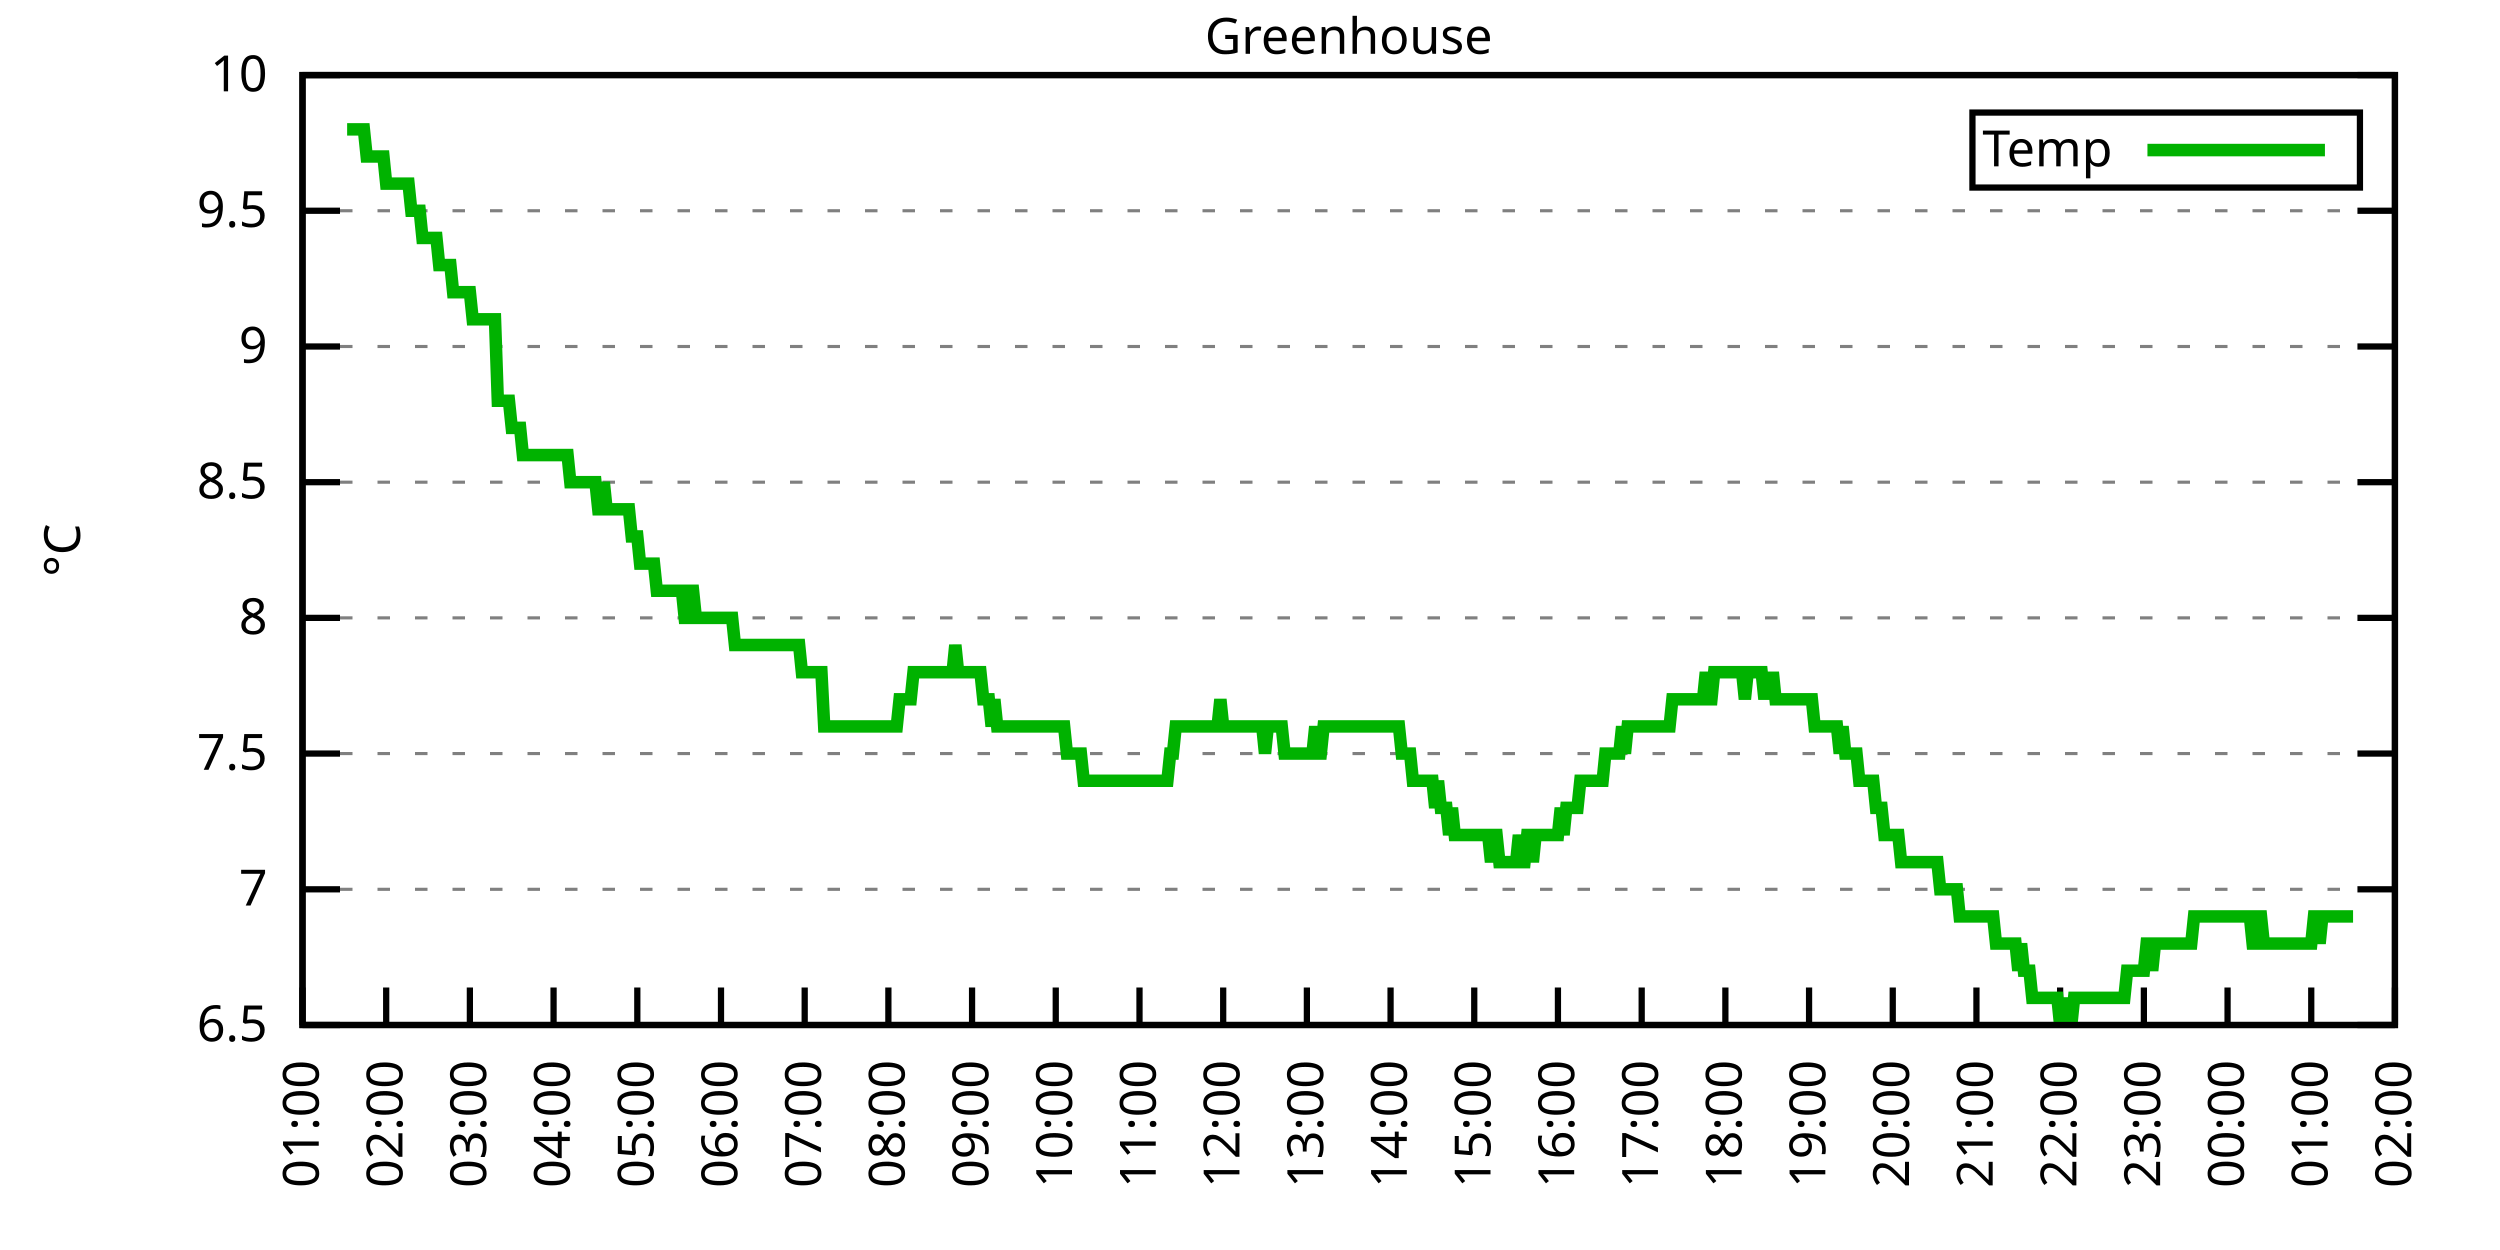
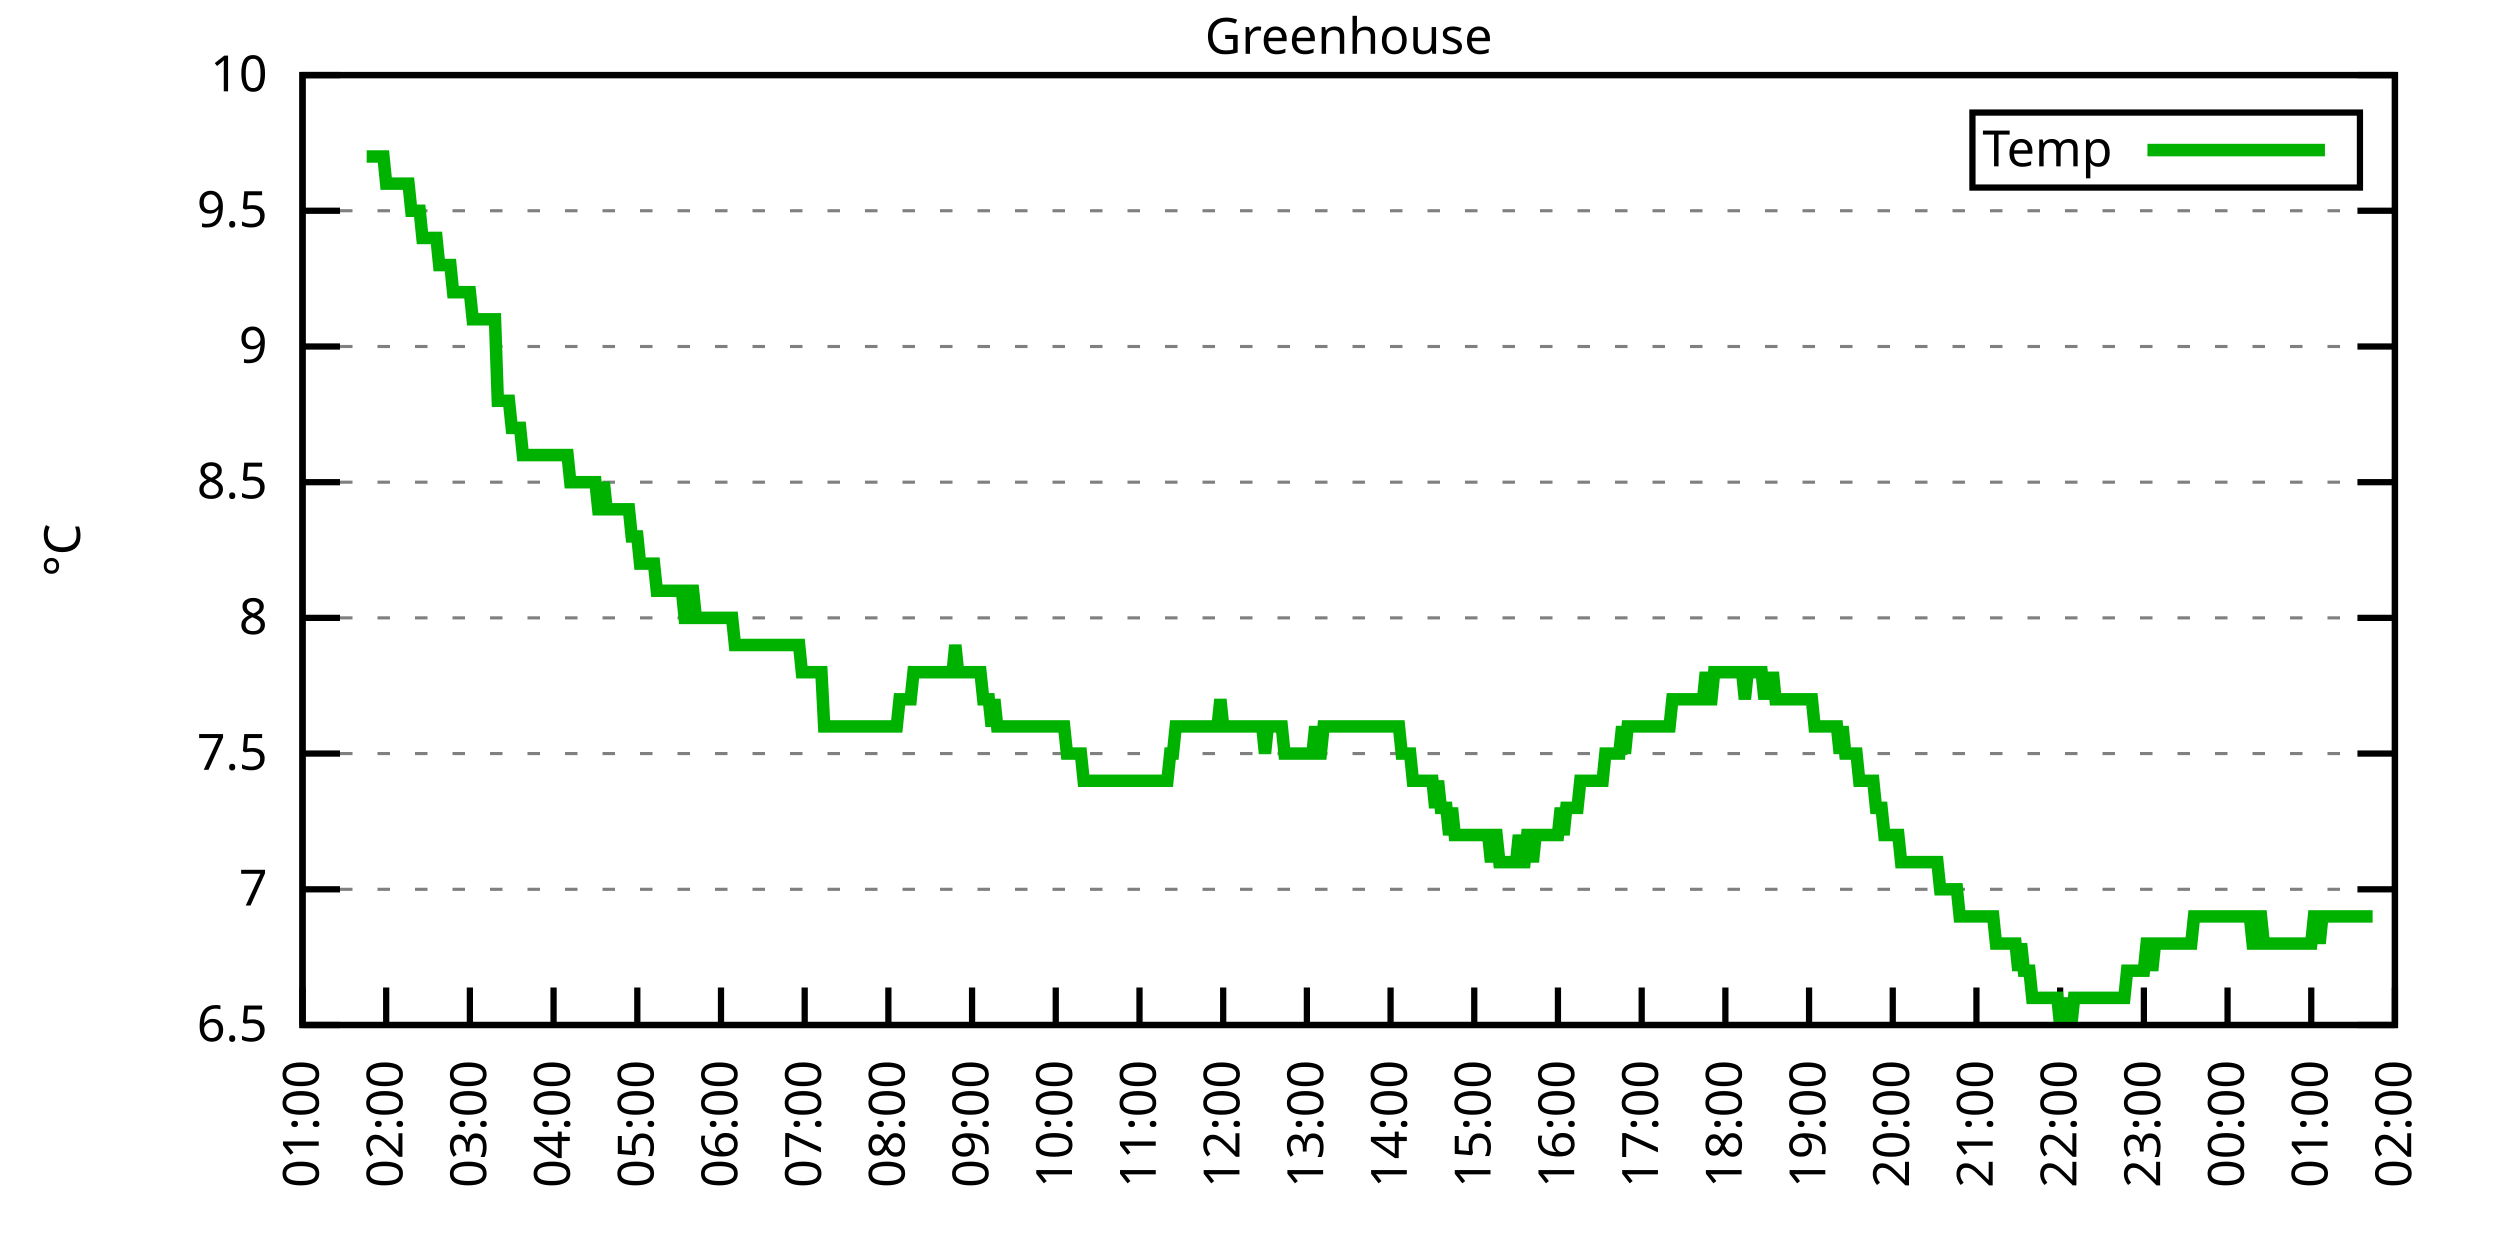
<svg xmlns="http://www.w3.org/2000/svg" xmlns:xlink="http://www.w3.org/1999/xlink" width="400" height="200" viewBox="0 0 400 200">
  <g id="gnuplot_canvas">
    <rect x="0" y="0" width="400" height="200" fill="none" />
    <defs>
      <circle id="gpDot" r="0.5" stroke-width="0.5" stroke="currentColor" />
      <path id="gpPt0" stroke-width="0.333" stroke="currentColor" d="M-1,0 h2 M0,-1 v2" />
      <path id="gpPt1" stroke-width="0.333" stroke="currentColor" d="M-1,-1 L1,1 M1,-1 L-1,1" />
      <path id="gpPt2" stroke-width="0.333" stroke="currentColor" d="M-1,0 L1,0 M0,-1 L0,1 M-1,-1 L1,1 M-1,1 L1,-1" />
      <rect id="gpPt3" stroke-width="0.333" stroke="currentColor" x="-1" y="-1" width="2" height="2" />
      <rect id="gpPt4" stroke-width="0.333" stroke="currentColor" fill="currentColor" x="-1" y="-1" width="2" height="2" />
      <circle id="gpPt5" stroke-width="0.333" stroke="currentColor" cx="0" cy="0" r="1" />
      <use xlink:href="#gpPt5" id="gpPt6" fill="currentColor" stroke="none" />
      <path id="gpPt7" stroke-width="0.333" stroke="currentColor" d="M0,-1.33 L-1.33,0.67 L1.33,0.67 z" />
      <use xlink:href="#gpPt7" id="gpPt8" fill="currentColor" stroke="none" />
      <use xlink:href="#gpPt7" id="gpPt9" stroke="currentColor" transform="rotate(180)" />
      <use xlink:href="#gpPt9" id="gpPt10" fill="currentColor" stroke="none" />
      <use xlink:href="#gpPt3" id="gpPt11" stroke="currentColor" transform="rotate(45)" />
      <use xlink:href="#gpPt11" id="gpPt12" fill="currentColor" stroke="none" />
      <path id="gpPt13" stroke-width="0.333" stroke="currentColor" d="M0,1.330 L1.265,0.411 L0.782,-1.067 L-0.782,-1.076 L-1.265,0.411 z" />
      <use xlink:href="#gpPt13" id="gpPt14" fill="currentColor" stroke="none" />
      <filter id="textbox" filterUnits="objectBoundingBox" x="0" y="0" height="1" width="1">
        <feFlood flood-color="white" flood-opacity="1" result="bgnd" />
        <feComposite in="SourceGraphic" in2="bgnd" operator="atop" />
      </filter>
      <filter id="greybox" filterUnits="objectBoundingBox" x="0" y="0" height="1" width="1">
        <feFlood flood-color="lightgrey" flood-opacity="1" result="grey" />
        <feComposite in="SourceGraphic" in2="grey" operator="atop" />
      </filter>
    </defs>
    <g fill="none" color="white" stroke="currentColor" stroke-width="1.00" stroke-linecap="butt" stroke-linejoin="miter">
</g>
    <g fill="none" color="black" stroke="currentColor" stroke-width="1.00" stroke-linecap="butt" stroke-linejoin="miter">
      <g stroke="none" shape-rendering="crispEdges">
        <polygon fill="rgb(255, 255, 255)" points="48.40,164.00 383.18,164.00 383.18,12.02 48.40,12.02 " />
      </g>
    </g>
    <g fill="none" color="black" stroke="currentColor" stroke-width="1.00" stroke-linecap="butt" stroke-linejoin="miter">
</g>
    <g fill="none" color="black" stroke="black" stroke-width="0.50" stroke-linecap="butt" stroke-linejoin="miter">
</g>
    <g fill="none" color="gray" stroke="currentColor" stroke-width="0.50" stroke-linecap="butt" stroke-linejoin="miter">
      <path stroke="gray" stroke-dasharray="2,4" class="gridline" d="M48.40,164.00 L383.19,164.00  " />
    </g>
    <g fill="none" color="gray" stroke="gray" stroke-width="1.00" stroke-linecap="butt" stroke-linejoin="miter">
</g>
    <g fill="none" color="black" stroke="currentColor" stroke-width="1.00" stroke-linecap="butt" stroke-linejoin="miter">
      <path stroke="black" d="M48.40,164.00 L54.40,164.00 M383.19,164.00 L377.19,164.00  " />
      <g transform="translate(42.80,166.60)" stroke="none" fill="black" font-family="Sans" font-size="8.00" text-anchor="end">
        <text>
          <tspan font-family="Sans"> 6.5</tspan>
        </text>
      </g>
    </g>
    <g fill="none" color="black" stroke="currentColor" stroke-width="1.00" stroke-linecap="butt" stroke-linejoin="miter">
</g>
    <g fill="none" color="black" stroke="black" stroke-width="0.50" stroke-linecap="butt" stroke-linejoin="miter">
</g>
    <g fill="none" color="gray" stroke="currentColor" stroke-width="0.50" stroke-linecap="butt" stroke-linejoin="miter">
      <path stroke="gray" stroke-dasharray="2,4" class="gridline" d="M48.40,142.29 L383.19,142.29  " />
    </g>
    <g fill="none" color="gray" stroke="gray" stroke-width="1.00" stroke-linecap="butt" stroke-linejoin="miter">
</g>
    <g fill="none" color="black" stroke="currentColor" stroke-width="1.00" stroke-linecap="butt" stroke-linejoin="miter">
      <path stroke="black" d="M48.40,142.29 L54.40,142.29 M383.19,142.29 L377.19,142.29  " />
      <g transform="translate(42.80,144.89)" stroke="none" fill="black" font-family="Sans" font-size="8.00" text-anchor="end">
        <text>
          <tspan font-family="Sans"> 7</tspan>
        </text>
      </g>
    </g>
    <g fill="none" color="black" stroke="currentColor" stroke-width="1.00" stroke-linecap="butt" stroke-linejoin="miter">
</g>
    <g fill="none" color="black" stroke="black" stroke-width="0.50" stroke-linecap="butt" stroke-linejoin="miter">
</g>
    <g fill="none" color="gray" stroke="currentColor" stroke-width="0.50" stroke-linecap="butt" stroke-linejoin="miter">
      <path stroke="gray" stroke-dasharray="2,4" class="gridline" d="M48.40,120.57 L383.19,120.57  " />
    </g>
    <g fill="none" color="gray" stroke="gray" stroke-width="1.00" stroke-linecap="butt" stroke-linejoin="miter">
</g>
    <g fill="none" color="black" stroke="currentColor" stroke-width="1.00" stroke-linecap="butt" stroke-linejoin="miter">
      <path stroke="black" d="M48.40,120.57 L54.40,120.57 M383.19,120.57 L377.19,120.57  " />
      <g transform="translate(42.80,123.17)" stroke="none" fill="black" font-family="Sans" font-size="8.00" text-anchor="end">
        <text>
          <tspan font-family="Sans"> 7.5</tspan>
        </text>
      </g>
    </g>
    <g fill="none" color="black" stroke="currentColor" stroke-width="1.00" stroke-linecap="butt" stroke-linejoin="miter">
</g>
    <g fill="none" color="black" stroke="black" stroke-width="0.50" stroke-linecap="butt" stroke-linejoin="miter">
</g>
    <g fill="none" color="gray" stroke="currentColor" stroke-width="0.50" stroke-linecap="butt" stroke-linejoin="miter">
      <path stroke="gray" stroke-dasharray="2,4" class="gridline" d="M48.40,98.86 L383.19,98.86  " />
    </g>
    <g fill="none" color="gray" stroke="gray" stroke-width="1.00" stroke-linecap="butt" stroke-linejoin="miter">
</g>
    <g fill="none" color="black" stroke="currentColor" stroke-width="1.00" stroke-linecap="butt" stroke-linejoin="miter">
      <path stroke="black" d="M48.40,98.86 L54.40,98.86 M383.19,98.86 L377.19,98.86  " />
      <g transform="translate(42.80,101.46)" stroke="none" fill="black" font-family="Sans" font-size="8.00" text-anchor="end">
        <text>
          <tspan font-family="Sans"> 8</tspan>
        </text>
      </g>
    </g>
    <g fill="none" color="black" stroke="currentColor" stroke-width="1.00" stroke-linecap="butt" stroke-linejoin="miter">
</g>
    <g fill="none" color="black" stroke="black" stroke-width="0.50" stroke-linecap="butt" stroke-linejoin="miter">
</g>
    <g fill="none" color="gray" stroke="currentColor" stroke-width="0.50" stroke-linecap="butt" stroke-linejoin="miter">
      <path stroke="gray" stroke-dasharray="2,4" class="gridline" d="M48.40,77.15 L383.19,77.15  " />
    </g>
    <g fill="none" color="gray" stroke="gray" stroke-width="1.00" stroke-linecap="butt" stroke-linejoin="miter">
</g>
    <g fill="none" color="black" stroke="currentColor" stroke-width="1.00" stroke-linecap="butt" stroke-linejoin="miter">
      <path stroke="black" d="M48.40,77.15 L54.40,77.15 M383.19,77.15 L377.19,77.15  " />
      <g transform="translate(42.80,79.75)" stroke="none" fill="black" font-family="Sans" font-size="8.00" text-anchor="end">
        <text>
          <tspan font-family="Sans"> 8.5</tspan>
        </text>
      </g>
    </g>
    <g fill="none" color="black" stroke="currentColor" stroke-width="1.00" stroke-linecap="butt" stroke-linejoin="miter">
</g>
    <g fill="none" color="black" stroke="black" stroke-width="0.50" stroke-linecap="butt" stroke-linejoin="miter">
</g>
    <g fill="none" color="gray" stroke="currentColor" stroke-width="0.50" stroke-linecap="butt" stroke-linejoin="miter">
      <path stroke="gray" stroke-dasharray="2,4" class="gridline" d="M48.40,55.44 L383.19,55.44  " />
    </g>
    <g fill="none" color="gray" stroke="gray" stroke-width="1.00" stroke-linecap="butt" stroke-linejoin="miter">
</g>
    <g fill="none" color="black" stroke="currentColor" stroke-width="1.00" stroke-linecap="butt" stroke-linejoin="miter">
      <path stroke="black" d="M48.40,55.44 L54.40,55.44 M383.19,55.44 L377.19,55.44  " />
      <g transform="translate(42.80,58.04)" stroke="none" fill="black" font-family="Sans" font-size="8.00" text-anchor="end">
        <text>
          <tspan font-family="Sans"> 9</tspan>
        </text>
      </g>
    </g>
    <g fill="none" color="black" stroke="currentColor" stroke-width="1.00" stroke-linecap="butt" stroke-linejoin="miter">
</g>
    <g fill="none" color="black" stroke="black" stroke-width="0.50" stroke-linecap="butt" stroke-linejoin="miter">
</g>
    <g fill="none" color="gray" stroke="currentColor" stroke-width="0.50" stroke-linecap="butt" stroke-linejoin="miter">
      <path stroke="gray" stroke-dasharray="2,4" class="gridline" d="M48.40,33.72 L383.19,33.72  " />
    </g>
    <g fill="none" color="gray" stroke="gray" stroke-width="1.00" stroke-linecap="butt" stroke-linejoin="miter">
</g>
    <g fill="none" color="black" stroke="currentColor" stroke-width="1.00" stroke-linecap="butt" stroke-linejoin="miter">
      <path stroke="black" d="M48.40,33.72 L54.40,33.72 M383.19,33.72 L377.19,33.72  " />
      <g transform="translate(42.80,36.32)" stroke="none" fill="black" font-family="Sans" font-size="8.00" text-anchor="end">
        <text>
          <tspan font-family="Sans"> 9.5</tspan>
        </text>
      </g>
    </g>
    <g fill="none" color="black" stroke="currentColor" stroke-width="1.00" stroke-linecap="butt" stroke-linejoin="miter">
</g>
    <g fill="none" color="black" stroke="black" stroke-width="0.50" stroke-linecap="butt" stroke-linejoin="miter">
</g>
    <g fill="none" color="gray" stroke="currentColor" stroke-width="0.50" stroke-linecap="butt" stroke-linejoin="miter">
      <path stroke="gray" stroke-dasharray="2,4" class="gridline" d="M48.40,12.01 L383.19,12.01  " />
    </g>
    <g fill="none" color="gray" stroke="gray" stroke-width="1.00" stroke-linecap="butt" stroke-linejoin="miter">
</g>
    <g fill="none" color="black" stroke="currentColor" stroke-width="1.00" stroke-linecap="butt" stroke-linejoin="miter">
      <path stroke="black" d="M48.40,12.01 L54.40,12.01 M383.19,12.01 L377.19,12.01  " />
      <g transform="translate(42.80,14.61)" stroke="none" fill="black" font-family="Sans" font-size="8.00" text-anchor="end">
        <text>
          <tspan font-family="Sans"> 10</tspan>
        </text>
      </g>
    </g>
    <g fill="none" color="black" stroke="currentColor" stroke-width="1.00" stroke-linecap="butt" stroke-linejoin="miter">
      <path stroke="black" d="M48.40,164.00 L48.40,158.00  " />
      <g transform="translate(51.00,169.60) rotate(270.00)" stroke="none" fill="black" font-family="Sans" font-size="8.00" text-anchor="end">
        <text>
          <tspan font-family="Sans">01:00</tspan>
        </text>
      </g>
    </g>
    <g fill="none" color="black" stroke="currentColor" stroke-width="1.00" stroke-linecap="butt" stroke-linejoin="miter">
      <path stroke="black" d="M61.79,164.00 L61.79,158.00  " />
      <g transform="translate(64.39,169.60) rotate(270.00)" stroke="none" fill="black" font-family="Sans" font-size="8.00" text-anchor="end">
        <text>
          <tspan font-family="Sans">02:00</tspan>
        </text>
      </g>
    </g>
    <g fill="none" color="black" stroke="currentColor" stroke-width="1.00" stroke-linecap="butt" stroke-linejoin="miter">
      <path stroke="black" d="M75.18,164.00 L75.18,158.00  " />
      <g transform="translate(77.78,169.60) rotate(270.00)" stroke="none" fill="black" font-family="Sans" font-size="8.00" text-anchor="end">
        <text>
          <tspan font-family="Sans">03:00</tspan>
        </text>
      </g>
    </g>
    <g fill="none" color="black" stroke="currentColor" stroke-width="1.00" stroke-linecap="butt" stroke-linejoin="miter">
      <path stroke="black" d="M88.57,164.00 L88.57,158.00  " />
      <g transform="translate(91.17,169.60) rotate(270.00)" stroke="none" fill="black" font-family="Sans" font-size="8.00" text-anchor="end">
        <text>
          <tspan font-family="Sans">04:00</tspan>
        </text>
      </g>
    </g>
    <g fill="none" color="black" stroke="currentColor" stroke-width="1.00" stroke-linecap="butt" stroke-linejoin="miter">
      <path stroke="black" d="M101.97,164.00 L101.97,158.00  " />
      <g transform="translate(104.57,169.60) rotate(270.00)" stroke="none" fill="black" font-family="Sans" font-size="8.00" text-anchor="end">
        <text>
          <tspan font-family="Sans">05:00</tspan>
        </text>
      </g>
    </g>
    <g fill="none" color="black" stroke="currentColor" stroke-width="1.00" stroke-linecap="butt" stroke-linejoin="miter">
      <path stroke="black" d="M115.36,164.00 L115.36,158.00  " />
      <g transform="translate(117.96,169.60) rotate(270.00)" stroke="none" fill="black" font-family="Sans" font-size="8.00" text-anchor="end">
        <text>
          <tspan font-family="Sans">06:00</tspan>
        </text>
      </g>
    </g>
    <g fill="none" color="black" stroke="currentColor" stroke-width="1.00" stroke-linecap="butt" stroke-linejoin="miter">
      <path stroke="black" d="M128.75,164.00 L128.75,158.00  " />
      <g transform="translate(131.35,169.60) rotate(270.00)" stroke="none" fill="black" font-family="Sans" font-size="8.00" text-anchor="end">
        <text>
          <tspan font-family="Sans">07:00</tspan>
        </text>
      </g>
    </g>
    <g fill="none" color="black" stroke="currentColor" stroke-width="1.00" stroke-linecap="butt" stroke-linejoin="miter">
      <path stroke="black" d="M142.14,164.00 L142.14,158.00  " />
      <g transform="translate(144.74,169.60) rotate(270.00)" stroke="none" fill="black" font-family="Sans" font-size="8.00" text-anchor="end">
        <text>
          <tspan font-family="Sans">08:00</tspan>
        </text>
      </g>
    </g>
    <g fill="none" color="black" stroke="currentColor" stroke-width="1.00" stroke-linecap="butt" stroke-linejoin="miter">
      <path stroke="black" d="M155.53,164.00 L155.53,158.00  " />
      <g transform="translate(158.13,169.60) rotate(270.00)" stroke="none" fill="black" font-family="Sans" font-size="8.00" text-anchor="end">
        <text>
          <tspan font-family="Sans">09:00</tspan>
        </text>
      </g>
    </g>
    <g fill="none" color="black" stroke="currentColor" stroke-width="1.00" stroke-linecap="butt" stroke-linejoin="miter">
      <path stroke="black" d="M168.92,164.00 L168.92,158.00  " />
      <g transform="translate(171.52,169.60) rotate(270.00)" stroke="none" fill="black" font-family="Sans" font-size="8.00" text-anchor="end">
        <text>
          <tspan font-family="Sans">10:00</tspan>
        </text>
      </g>
    </g>
    <g fill="none" color="black" stroke="currentColor" stroke-width="1.00" stroke-linecap="butt" stroke-linejoin="miter">
      <path stroke="black" d="M182.32,164.00 L182.32,158.00  " />
      <g transform="translate(184.92,169.60) rotate(270.00)" stroke="none" fill="black" font-family="Sans" font-size="8.00" text-anchor="end">
        <text>
          <tspan font-family="Sans">11:00</tspan>
        </text>
      </g>
    </g>
    <g fill="none" color="black" stroke="currentColor" stroke-width="1.00" stroke-linecap="butt" stroke-linejoin="miter">
      <path stroke="black" d="M195.71,164.00 L195.71,158.00  " />
      <g transform="translate(198.31,169.60) rotate(270.00)" stroke="none" fill="black" font-family="Sans" font-size="8.00" text-anchor="end">
        <text>
          <tspan font-family="Sans">12:00</tspan>
        </text>
      </g>
    </g>
    <g fill="none" color="black" stroke="currentColor" stroke-width="1.00" stroke-linecap="butt" stroke-linejoin="miter">
      <path stroke="black" d="M209.10,164.00 L209.10,158.00  " />
      <g transform="translate(211.70,169.60) rotate(270.00)" stroke="none" fill="black" font-family="Sans" font-size="8.00" text-anchor="end">
        <text>
          <tspan font-family="Sans">13:00</tspan>
        </text>
      </g>
    </g>
    <g fill="none" color="black" stroke="currentColor" stroke-width="1.00" stroke-linecap="butt" stroke-linejoin="miter">
      <path stroke="black" d="M222.49,164.00 L222.49,158.00  " />
      <g transform="translate(225.09,169.60) rotate(270.00)" stroke="none" fill="black" font-family="Sans" font-size="8.00" text-anchor="end">
        <text>
          <tspan font-family="Sans">14:00</tspan>
        </text>
      </g>
    </g>
    <g fill="none" color="black" stroke="currentColor" stroke-width="1.00" stroke-linecap="butt" stroke-linejoin="miter">
      <path stroke="black" d="M235.88,164.00 L235.88,158.00  " />
      <g transform="translate(238.48,169.60) rotate(270.00)" stroke="none" fill="black" font-family="Sans" font-size="8.00" text-anchor="end">
        <text>
          <tspan font-family="Sans">15:00</tspan>
        </text>
      </g>
    </g>
    <g fill="none" color="black" stroke="currentColor" stroke-width="1.00" stroke-linecap="butt" stroke-linejoin="miter">
      <path stroke="black" d="M249.27,164.00 L249.27,158.00  " />
      <g transform="translate(251.87,169.60) rotate(270.00)" stroke="none" fill="black" font-family="Sans" font-size="8.00" text-anchor="end">
        <text>
          <tspan font-family="Sans">16:00</tspan>
        </text>
      </g>
    </g>
    <g fill="none" color="black" stroke="currentColor" stroke-width="1.00" stroke-linecap="butt" stroke-linejoin="miter">
      <path stroke="black" d="M262.67,164.00 L262.67,158.00  " />
      <g transform="translate(265.27,169.60) rotate(270.00)" stroke="none" fill="black" font-family="Sans" font-size="8.00" text-anchor="end">
        <text>
          <tspan font-family="Sans">17:00</tspan>
        </text>
      </g>
    </g>
    <g fill="none" color="black" stroke="currentColor" stroke-width="1.00" stroke-linecap="butt" stroke-linejoin="miter">
      <path stroke="black" d="M276.06,164.00 L276.06,158.00  " />
      <g transform="translate(278.66,169.60) rotate(270.00)" stroke="none" fill="black" font-family="Sans" font-size="8.00" text-anchor="end">
        <text>
          <tspan font-family="Sans">18:00</tspan>
        </text>
      </g>
    </g>
    <g fill="none" color="black" stroke="currentColor" stroke-width="1.00" stroke-linecap="butt" stroke-linejoin="miter">
      <path stroke="black" d="M289.45,164.00 L289.45,158.00  " />
      <g transform="translate(292.05,169.60) rotate(270.00)" stroke="none" fill="black" font-family="Sans" font-size="8.00" text-anchor="end">
        <text>
          <tspan font-family="Sans">19:00</tspan>
        </text>
      </g>
    </g>
    <g fill="none" color="black" stroke="currentColor" stroke-width="1.00" stroke-linecap="butt" stroke-linejoin="miter">
      <path stroke="black" d="M302.84,164.00 L302.84,158.00  " />
      <g transform="translate(305.44,169.60) rotate(270.00)" stroke="none" fill="black" font-family="Sans" font-size="8.00" text-anchor="end">
        <text>
          <tspan font-family="Sans">20:00</tspan>
        </text>
      </g>
    </g>
    <g fill="none" color="black" stroke="currentColor" stroke-width="1.00" stroke-linecap="butt" stroke-linejoin="miter">
      <path stroke="black" d="M316.23,164.00 L316.23,158.00  " />
      <g transform="translate(318.83,169.60) rotate(270.00)" stroke="none" fill="black" font-family="Sans" font-size="8.00" text-anchor="end">
        <text>
          <tspan font-family="Sans">21:00</tspan>
        </text>
      </g>
    </g>
    <g fill="none" color="black" stroke="currentColor" stroke-width="1.00" stroke-linecap="butt" stroke-linejoin="miter">
      <path stroke="black" d="M329.62,164.00 L329.62,158.00  " />
      <g transform="translate(332.22,169.60) rotate(270.00)" stroke="none" fill="black" font-family="Sans" font-size="8.00" text-anchor="end">
        <text>
          <tspan font-family="Sans">22:00</tspan>
        </text>
      </g>
    </g>
    <g fill="none" color="black" stroke="currentColor" stroke-width="1.00" stroke-linecap="butt" stroke-linejoin="miter">
      <path stroke="black" d="M343.02,164.00 L343.02,158.00  " />
      <g transform="translate(345.62,169.60) rotate(270.00)" stroke="none" fill="black" font-family="Sans" font-size="8.00" text-anchor="end">
        <text>
          <tspan font-family="Sans">23:00</tspan>
        </text>
      </g>
    </g>
    <g fill="none" color="black" stroke="currentColor" stroke-width="1.00" stroke-linecap="butt" stroke-linejoin="miter">
      <path stroke="black" d="M356.41,164.00 L356.41,158.00  " />
      <g transform="translate(359.01,169.60) rotate(270.00)" stroke="none" fill="black" font-family="Sans" font-size="8.00" text-anchor="end">
        <text>
          <tspan font-family="Sans">00:00</tspan>
        </text>
      </g>
    </g>
    <g fill="none" color="black" stroke="currentColor" stroke-width="1.00" stroke-linecap="butt" stroke-linejoin="miter">
      <path stroke="black" d="M369.80,164.00 L369.80,158.00  " />
      <g transform="translate(372.40,169.60) rotate(270.00)" stroke="none" fill="black" font-family="Sans" font-size="8.00" text-anchor="end">
        <text>
          <tspan font-family="Sans">01:00</tspan>
        </text>
      </g>
    </g>
    <g fill="none" color="black" stroke="currentColor" stroke-width="1.00" stroke-linecap="butt" stroke-linejoin="miter">
      <path stroke="black" d="M383.19,164.00 L383.19,158.00  " />
      <g transform="translate(385.79,169.60) rotate(270.00)" stroke="none" fill="black" font-family="Sans" font-size="8.00" text-anchor="end">
        <text>
          <tspan font-family="Sans">02:00</tspan>
        </text>
      </g>
    </g>
    <g fill="none" color="black" stroke="currentColor" stroke-width="1.00" stroke-linecap="butt" stroke-linejoin="miter">
</g>
    <g fill="none" color="black" stroke="currentColor" stroke-width="1.00" stroke-linecap="butt" stroke-linejoin="miter">
      <path stroke="black" d="M48.40,12.01 L48.40,164.00 L383.19,164.00 L383.19,12.01 L48.40,12.01 Z  " />
    </g>
    <g fill="none" color="black" stroke="currentColor" stroke-width="1.00" stroke-linecap="butt" stroke-linejoin="miter">
</g>
    <g fill="none" color="black" stroke="currentColor" stroke-width="1.00" stroke-linecap="butt" stroke-linejoin="miter">
      <path stroke="black" d="M315.59,30.01 L315.59,18.01 L377.59,18.01 L377.59,30.01 L315.59,30.01 Z  " />
    </g>
    <g id="Greenhouse_plot_1">
      <g fill="none" color="white" stroke="black" stroke-width="2.00" stroke-linecap="butt" stroke-linejoin="miter">
</g>
      <g fill="none" color="black" stroke="currentColor" stroke-width="2.00" stroke-linecap="butt" stroke-linejoin="miter">
        <g transform="translate(337.99,26.61)" stroke="none" fill="black" font-family="Sans" font-size="8.00" text-anchor="end">
          <text>
            <tspan font-family="Sans">Temp</tspan>
          </text>
        </g>
      </g>
      <g fill="none" color="black" stroke="currentColor" stroke-width="2.00" stroke-linecap="butt" stroke-linejoin="miter">
-         <path stroke="rgb(  0, 178,   0)" d="M343.59,24.01 L371.99,24.01 M55.54,20.70 L55.99,20.70 L56.43,20.70 L56.88,20.70 L57.33,20.70 L57.77,20.70   L58.22,20.70 L58.67,25.04 L59.11,25.04 L59.56,25.04 L60.01,25.04 L60.45,25.04 L60.90,25.04 L61.35,25.04   L61.79,29.38 L62.24,29.38 L62.68,29.38 L63.13,29.38 L63.58,29.38 L64.02,29.38 L64.47,29.38 L64.92,29.38   L65.36,29.38 L65.81,33.72 L66.26,33.72 L66.70,33.72 L67.15,33.72 L67.59,38.07 L68.04,38.07 L68.49,38.07   L68.93,38.07 L69.38,38.07 L69.83,38.07 L70.27,42.41 L70.72,42.41 L71.17,42.41 L71.61,42.41 L72.06,42.41   L72.50,46.75 L72.95,46.75 L73.40,46.75 L73.84,46.75 L74.29,46.75 L74.74,46.75 L75.18,46.75 L75.63,51.09   L76.08,51.09 L76.52,51.09 L76.97,51.09 L77.42,51.09 L77.86,51.09 L78.31,51.09 L78.75,51.09 L79.20,51.09   L79.65,64.12 L80.09,64.12 L80.54,64.12 L80.99,64.12 L81.43,64.12 L81.88,68.46 L82.33,68.46 L82.77,68.46   L83.22,68.46 L83.66,72.81 L84.11,72.81 L84.56,72.81 L85.00,72.81 L85.45,72.81 L85.90,72.81 L86.34,72.81   L86.79,72.81 L87.24,72.81 L87.68,72.81 L88.13,72.81 L88.57,72.81 L89.02,72.81 L89.47,72.81 L89.91,72.81   L90.36,72.81 L90.81,72.81 L91.25,77.15 L91.70,77.15 L92.15,77.15 L92.59,77.15 L93.04,77.15 L93.49,77.15   L93.93,77.15 L94.38,77.15 L94.82,77.15 L95.27,77.15 L95.72,81.49 L96.16,81.49 L96.61,77.15 L97.06,81.49   L97.50,81.49 L97.95,81.49 L98.40,81.49 L98.84,81.49 L99.29,81.49 L99.73,81.49 L100.18,81.49 L100.63,81.49   L101.07,85.83 L101.52,85.83 L101.97,85.83 L102.41,90.18 L102.86,90.18 L103.31,90.18 L103.75,90.18 L104.20,90.18   L104.64,90.18 L105.09,94.52 L105.54,94.52 L105.98,94.52 L106.43,94.52 L106.88,94.52 L107.32,94.52 L107.77,94.52   L108.22,94.52 L108.66,94.52 L109.11,94.52 L109.55,98.86 L110.00,98.86 L110.45,94.52 L110.89,94.52 L111.34,98.86   L111.79,98.86 L112.23,98.86 L112.68,98.86 L113.13,98.86 L113.57,98.86 L114.02,98.86 L114.47,98.86 L114.91,98.86   L115.36,98.86 L115.80,98.86 L116.25,98.86 L116.70,98.86 L117.14,98.86 L117.59,103.20 L118.04,103.20 L118.48,103.20   L118.93,103.20 L119.38,103.20 L119.82,103.20 L120.27,103.20 L120.71,103.20 L121.16,103.20 L121.61,103.20 L122.05,103.20   L122.50,103.20 L122.95,103.20 L123.39,103.20 L123.84,103.20 L124.29,103.20 L124.73,103.20 L125.18,103.20 L125.62,103.20   L126.07,103.20 L126.52,103.20 L126.96,103.20 L127.41,103.20 L127.86,103.20 L128.30,107.55 L128.75,107.55 L129.20,107.55   L129.64,107.55 L130.09,107.55 L130.54,107.55 L130.98,107.55 L131.43,107.55 L131.87,116.23 L132.32,116.23 L132.77,116.23   L133.21,116.23 L133.66,116.23 L134.11,116.23 L134.55,116.23 L135.00,116.23 L135.45,116.23 L135.89,116.23 L136.34,116.23   L136.78,116.23 L137.23,116.23 L137.68,116.23 L138.12,116.23 L138.57,116.23 L139.02,116.23 L139.46,116.23 L139.91,116.23   L140.36,116.23 L140.80,116.23 L141.25,116.23 L141.69,116.23 L142.14,116.23 L142.59,116.23 L143.03,116.23 L143.48,116.23   L143.93,111.89 L144.37,111.89 L144.82,111.89 L145.27,111.89 L145.71,111.89 L146.16,107.55 L146.61,107.55 L147.05,107.55   L147.50,107.55 L147.94,107.55 L148.39,107.55 L148.84,107.55 L149.28,107.55 L149.73,107.55 L150.18,107.55 L150.62,107.55   L151.07,107.55 L151.52,107.55 L151.96,107.55 L152.41,107.55 L152.85,103.20 L153.30,107.55 L153.75,107.55 L154.19,107.55   L154.64,107.55 L155.09,107.55 L155.53,107.55 L155.98,107.55 L156.43,107.55 L156.87,107.55 L157.32,111.89 L157.76,111.89   L158.21,111.89 L158.66,116.23 L159.10,111.89 L159.55,116.23 L160.00,116.23 L160.44,116.23 L160.89,116.23 L161.34,116.23   L161.78,116.23 L162.23,116.23 L162.67,116.23 L163.12,116.23 L163.57,116.23 L164.01,116.23 L164.46,116.23 L164.91,116.23   L165.35,116.23 L165.80,116.23 L166.25,116.23 L166.69,116.23 L167.14,116.23 L167.59,116.23 L168.03,116.23 L168.48,116.23   L168.92,116.23 L169.37,116.23 L169.82,116.23 L170.26,116.23 L170.71,120.57 L171.16,120.57 L171.60,120.57 L172.05,120.57   L172.50,120.57 L172.94,120.57 L173.39,124.92 L173.83,124.92 L174.28,124.92 L174.73,124.92 L175.17,124.92 L175.62,124.92   L176.07,124.92 L176.51,124.92 L176.96,124.92 L177.41,124.92 L177.85,124.92 L178.30,124.92 L178.74,124.92 L179.19,124.92   L179.64,124.92 L180.08,124.92 L180.53,124.92 L180.98,124.92 L181.42,124.92 L181.87,124.92 L182.32,124.92 L182.76,124.92   L183.21,124.92 L183.66,124.92 L184.10,124.92 L184.55,124.92 L184.99,124.92 L185.44,124.92 L185.89,124.92 L186.33,124.92   L186.78,124.92 L187.23,120.57 L187.67,120.57 L188.12,116.23 L188.57,116.23 L189.01,116.23 L189.46,116.23 L189.90,116.23   L190.35,116.23 L190.80,116.23 L191.24,116.23 L191.69,116.23 L192.14,116.23 L192.58,116.23 L193.03,116.23 L193.48,116.23   L193.92,116.23 L194.37,116.23 L194.81,116.23 L195.26,111.89 L195.71,116.23 L196.15,116.23 L196.60,116.23 L197.05,116.23   L197.49,116.23 L197.94,116.23 L198.39,116.23 L198.83,116.23 L199.28,116.23 L199.73,116.23 L200.17,116.23 L200.62,116.23   L201.06,116.23 L201.51,116.23 L201.96,116.23 L202.40,120.57 L202.85,116.23 L203.30,116.23 L203.74,116.23 L204.19,116.23   L204.64,116.23 L205.08,116.23 L205.53,120.57 L205.97,120.57 L206.42,120.57 L206.87,120.57 L207.31,120.57 L207.76,120.57   L208.21,120.57 L208.65,120.57 L209.10,120.57 L209.55,120.57 L209.99,120.57 L210.44,116.23 L210.88,120.57 L211.33,120.57   L211.78,116.23 L212.22,116.23 L212.67,116.23 L213.12,116.23 L213.56,116.23 L214.01,116.23 L214.46,116.23 L214.90,116.23   L215.35,116.23 L215.80,116.23 L216.24,116.23 L216.69,116.23 L217.13,116.23 L217.58,116.23 L218.03,116.23 L218.47,116.23   L218.92,116.23 L219.37,116.23 L219.81,116.23 L220.26,116.23 L220.71,116.23 L221.15,116.23 L221.60,116.23 L222.04,116.23   L222.49,116.23 L222.94,116.23 L223.38,116.23 L223.83,116.23 L224.28,120.57 L224.72,120.57 L225.17,120.57 L225.62,120.57   L226.06,124.92 L226.51,124.92 L226.95,124.92 L227.40,124.92 L227.85,124.92 L228.29,124.92 L228.74,124.92 L229.19,124.92   L229.63,129.26 L230.08,124.92 L230.53,129.26 L230.97,129.26 L231.42,129.26 L231.86,133.60 L232.31,129.26 L232.76,133.60   L233.20,133.60 L233.65,133.60 L234.10,133.60 L234.54,133.60 L234.99,133.60 L235.44,133.60 L235.88,133.60 L236.33,133.60   L236.78,133.60 L237.22,133.60 L237.67,133.60 L238.11,133.60 L238.56,137.94 L239.01,133.60 L239.45,133.60 L239.90,137.94   L240.35,137.94 L240.79,137.94 L241.24,137.94 L241.69,137.94 L242.13,137.94 L242.58,137.94 L243.02,133.60 L243.47,137.94   L243.92,137.94 L244.36,133.60 L244.81,133.60 L245.26,137.94 L245.70,133.60 L246.15,133.60 L246.60,133.60 L247.04,133.60   L247.49,133.60 L247.93,133.60 L248.38,133.60 L248.83,133.60 L249.27,133.60 L249.72,129.26 L250.17,133.60 L250.61,129.26   L251.06,129.26 L251.51,129.26 L251.95,129.26 L252.40,129.26 L252.85,124.92 L253.29,124.92 L253.74,124.92 L254.18,124.92   L254.63,124.92 L255.08,124.92 L255.52,124.92 L255.97,124.92 L256.42,124.92 L256.86,120.57 L257.31,120.57 L257.76,120.57   L258.20,120.57 L258.65,120.57 L259.09,120.57 L259.54,116.23 L259.99,120.57 L260.43,116.23 L260.88,116.23 L261.33,116.23   L261.77,116.23 L262.22,116.23 L262.67,116.23 L263.11,116.23 L263.56,116.23 L264.00,116.23 L264.45,116.23 L264.90,116.23   L265.34,116.23 L265.79,116.23 L266.24,116.23 L266.68,116.23 L267.13,116.23 L267.58,111.89 L268.02,111.89 L268.47,111.89   L268.92,111.89 L269.36,111.89 L269.81,111.89 L270.25,111.89 L270.70,111.89 L271.15,111.89 L271.59,111.89 L272.04,111.89   L272.49,111.89 L272.93,107.55 L273.38,111.89 L273.83,111.89 L274.27,107.55 L274.72,107.55 L275.16,107.55 L275.61,107.55   L276.06,107.55 L276.50,107.55 L276.95,107.55 L277.40,107.55 L277.84,107.55 L278.29,107.55 L278.74,107.55 L279.18,111.89   L279.63,107.55 L280.07,107.55 L280.52,107.55 L280.97,107.55 L281.41,107.55 L281.86,107.55 L282.31,111.89 L282.75,107.55   L283.20,111.89 L283.65,107.55 L284.09,111.89 L284.54,111.89 L284.98,111.89 L285.43,111.89 L285.88,111.89 L286.32,111.89   L286.77,111.89 L287.22,111.89 L287.66,111.89 L288.11,111.89 L288.56,111.89 L289.00,111.89 L289.45,111.89 L289.90,111.89   L290.34,116.23 L290.79,116.23 L291.23,116.23 L291.68,116.23 L292.13,116.23 L292.57,116.23 L293.02,116.23 L293.47,116.23   L293.91,116.23 L294.36,120.57 L294.81,116.23 L295.25,120.57 L295.70,120.57 L296.14,120.57 L296.59,120.57 L297.04,120.57   L297.48,124.92 L297.93,124.92 L298.38,124.92 L298.82,124.92 L299.27,124.92 L299.72,124.92 L300.16,129.26 L300.61,129.26   L301.05,129.26 L301.50,133.60 L301.95,133.60 L302.39,133.60 L302.84,133.60 L303.29,133.60 L303.73,133.60 L304.18,137.94   L304.63,137.94 L305.07,137.94 L305.52,137.94 L305.97,137.94 L306.41,137.94 L306.86,137.94 L307.30,137.94 L307.75,137.94   L308.20,137.94 L308.64,137.94 L309.09,137.94 L309.54,137.94 L309.98,137.94 L310.43,142.29 L310.88,142.29 L311.32,142.29   L311.77,142.29 L312.21,142.29 L312.66,142.29 L313.11,142.29 L313.55,146.63 L314.00,146.63 L314.45,146.63 L314.89,146.63   L315.34,146.63 L315.79,146.63 L316.23,146.63 L316.68,146.63 L317.12,146.63 L317.57,146.63 L318.02,146.63 L318.46,146.63   L318.91,146.63 L319.36,150.97 L319.80,150.97 L320.25,150.97 L320.70,150.97 L321.14,150.97 L321.59,150.97 L322.04,150.97   L322.48,150.97 L322.93,155.31 L323.37,150.97 L323.82,155.31 L324.27,155.31 L324.71,155.31 L325.16,159.66 L325.61,159.66   L326.05,159.66 L326.50,159.66 L326.95,159.66 L327.39,159.66 L327.84,159.66 L328.28,159.66 L328.73,159.66 L329.18,159.66   L329.62,164.00 L330.07,159.66 L330.52,164.00 L330.96,159.66 L331.41,164.00 L331.86,159.66 L332.30,159.66 L332.75,159.66   L333.19,159.66 L333.64,159.66 L334.09,159.66 L334.53,159.66 L334.98,159.66 L335.43,159.66 L335.87,159.66 L336.32,159.66   L336.77,159.66 L337.21,159.66 L337.66,159.66 L338.10,159.66 L338.55,159.66 L339.00,159.66 L339.44,159.66 L339.89,159.66   L340.34,155.31 L340.78,155.31 L341.23,155.31 L341.68,155.31 L342.12,155.31 L342.57,155.31 L343.02,155.31 L343.46,150.97   L343.91,150.97 L344.35,155.31 L344.80,150.97 L345.25,150.97 L345.69,150.97 L346.14,150.97 L346.59,150.97 L347.03,150.97   L347.48,150.97 L347.93,150.97 L348.37,150.97 L348.82,150.97 L349.26,150.97 L349.71,150.97 L350.16,150.97 L350.60,150.97   L351.05,146.63 L351.50,146.63 L351.94,146.63 L352.39,146.63 L352.84,146.63 L353.28,146.63 L353.73,146.63 L354.17,146.63   L354.62,146.63 L355.07,146.63 L355.51,146.63 L355.96,146.63 L356.41,146.63 L356.85,146.63 L357.30,146.63 L357.75,146.63   L358.19,146.63 L358.64,146.63 L359.09,146.63 L359.53,146.63 L359.98,146.63 L360.42,150.97 L360.87,150.97 L361.32,146.63   L361.76,146.63 L362.21,150.97 L362.66,150.97 L363.10,150.97 L363.55,150.97 L364.00,150.97 L364.44,150.97 L364.89,150.97   L365.33,150.97 L365.78,150.97 L366.23,150.97 L366.67,150.97 L367.12,150.97 L367.57,150.97 L368.01,150.97 L368.46,150.97   L368.91,150.97 L369.35,150.97 L369.80,150.97 L370.24,146.63 L370.69,146.63 L371.14,150.97 L371.58,146.63 L372.03,146.63   L372.48,146.63 L372.92,146.63 L373.37,146.63 L373.82,146.63 L374.26,146.63 L374.71,146.63 L375.16,146.63 L375.60,146.63   L376.05,146.63 L376.49,146.63  " />
+         <path stroke="rgb(  0, 178,   0)" d="M343.59,24.01 L371.99,24.01 M58.67,25.04 L59.11,25.04 L59.56,25.04 L60.01,25.04 L60.45,25.04 L60.90,25.04   L61.35,25.04 L61.79,29.38 L62.24,29.38 L62.68,29.38 L63.13,29.38 L63.58,29.38 L64.02,29.38 L64.47,29.38   L64.92,29.38 L65.36,29.38 L65.81,33.72 L66.26,33.72 L66.70,33.72 L67.15,33.72 L67.59,38.07 L68.04,38.07   L68.49,38.07 L68.93,38.07 L69.38,38.07 L69.83,38.07 L70.27,42.41 L70.72,42.41 L71.17,42.41 L71.61,42.41   L72.06,42.41 L72.50,46.75 L72.95,46.75 L73.40,46.75 L73.84,46.75 L74.29,46.75 L74.74,46.75 L75.18,46.75   L75.63,51.09 L76.08,51.09 L76.52,51.09 L76.97,51.09 L77.42,51.09 L77.86,51.09 L78.31,51.09 L78.75,51.09   L79.20,51.09 L79.65,64.12 L80.09,64.12 L80.54,64.12 L80.99,64.12 L81.43,64.12 L81.88,68.46 L82.33,68.46   L82.77,68.46 L83.22,68.46 L83.66,72.81 L84.11,72.81 L84.56,72.81 L85.00,72.81 L85.45,72.81 L85.90,72.81   L86.34,72.81 L86.79,72.81 L87.24,72.81 L87.68,72.81 L88.13,72.81 L88.57,72.81 L89.02,72.81 L89.47,72.81   L89.91,72.81 L90.36,72.81 L90.81,72.81 L91.25,77.15 L91.70,77.15 L92.15,77.15 L92.59,77.15 L93.04,77.15   L93.49,77.15 L93.93,77.15 L94.38,77.15 L94.82,77.15 L95.27,77.15 L95.72,81.49 L96.16,81.49 L96.61,77.15   L97.06,81.49 L97.50,81.49 L97.95,81.49 L98.40,81.49 L98.84,81.49 L99.29,81.49 L99.73,81.49 L100.18,81.49   L100.63,81.49 L101.07,85.83 L101.52,85.83 L101.97,85.83 L102.41,90.18 L102.86,90.18 L103.31,90.18 L103.75,90.18   L104.20,90.18 L104.64,90.18 L105.09,94.52 L105.54,94.52 L105.98,94.52 L106.43,94.52 L106.88,94.52 L107.32,94.52   L107.77,94.52 L108.22,94.52 L108.66,94.52 L109.11,94.52 L109.55,98.86 L110.00,98.86 L110.45,94.52 L110.89,94.52   L111.34,98.86 L111.79,98.86 L112.23,98.86 L112.68,98.86 L113.13,98.86 L113.57,98.86 L114.02,98.86 L114.47,98.86   L114.91,98.86 L115.36,98.86 L115.80,98.86 L116.25,98.86 L116.70,98.86 L117.14,98.86 L117.59,103.20 L118.04,103.20   L118.48,103.20 L118.93,103.20 L119.38,103.20 L119.82,103.20 L120.27,103.20 L120.71,103.20 L121.16,103.20 L121.61,103.20   L122.05,103.20 L122.50,103.20 L122.95,103.20 L123.39,103.20 L123.84,103.20 L124.29,103.20 L124.73,103.20 L125.18,103.20   L125.62,103.20 L126.07,103.20 L126.52,103.20 L126.96,103.20 L127.41,103.20 L127.86,103.20 L128.30,107.55 L128.75,107.55   L129.20,107.55 L129.64,107.55 L130.09,107.55 L130.54,107.55 L130.98,107.55 L131.43,107.55 L131.87,116.23 L132.32,116.23   L132.77,116.23 L133.21,116.23 L133.66,116.23 L134.11,116.23 L134.55,116.23 L135.00,116.23 L135.45,116.23 L135.89,116.23   L136.34,116.23 L136.78,116.23 L137.23,116.23 L137.68,116.23 L138.12,116.23 L138.57,116.23 L139.02,116.23 L139.46,116.23   L139.91,116.23 L140.36,116.23 L140.80,116.23 L141.25,116.23 L141.69,116.23 L142.14,116.23 L142.59,116.23 L143.03,116.23   L143.48,116.23 L143.93,111.89 L144.37,111.89 L144.82,111.89 L145.27,111.89 L145.71,111.89 L146.16,107.55 L146.61,107.55   L147.05,107.55 L147.50,107.55 L147.94,107.55 L148.39,107.55 L148.84,107.55 L149.28,107.55 L149.73,107.55 L150.18,107.55   L150.62,107.55 L151.07,107.55 L151.52,107.55 L151.96,107.55 L152.41,107.55 L152.85,103.20 L153.30,107.55 L153.75,107.55   L154.19,107.55 L154.64,107.55 L155.09,107.55 L155.53,107.55 L155.98,107.55 L156.43,107.55 L156.87,107.55 L157.32,111.89   L157.76,111.89 L158.21,111.89 L158.66,116.23 L159.10,111.89 L159.55,116.23 L160.00,116.23 L160.44,116.23 L160.89,116.23   L161.34,116.23 L161.78,116.23 L162.23,116.23 L162.67,116.23 L163.12,116.23 L163.57,116.23 L164.01,116.23 L164.46,116.23   L164.91,116.23 L165.35,116.23 L165.80,116.23 L166.25,116.23 L166.69,116.23 L167.14,116.23 L167.59,116.23 L168.03,116.23   L168.48,116.23 L168.92,116.23 L169.37,116.23 L169.82,116.23 L170.26,116.23 L170.71,120.57 L171.16,120.57 L171.60,120.57   L172.05,120.57 L172.50,120.57 L172.94,120.57 L173.39,124.92 L173.83,124.92 L174.28,124.92 L174.73,124.92 L175.17,124.92   L175.62,124.92 L176.07,124.92 L176.51,124.92 L176.96,124.92 L177.41,124.92 L177.85,124.92 L178.30,124.92 L178.74,124.92   L179.19,124.92 L179.64,124.92 L180.08,124.92 L180.53,124.92 L180.98,124.92 L181.42,124.92 L181.87,124.92 L182.32,124.92   L182.76,124.92 L183.21,124.92 L183.66,124.92 L184.10,124.92 L184.55,124.92 L184.99,124.92 L185.44,124.92 L185.89,124.92   L186.33,124.92 L186.78,124.92 L187.23,120.57 L187.67,120.57 L188.12,116.23 L188.57,116.23 L189.01,116.23 L189.46,116.23   L189.90,116.23 L190.35,116.23 L190.80,116.23 L191.24,116.23 L191.69,116.23 L192.14,116.23 L192.58,116.23 L193.03,116.23   L193.48,116.23 L193.92,116.23 L194.37,116.23 L194.81,116.23 L195.26,111.89 L195.71,116.23 L196.15,116.23 L196.60,116.23   L197.05,116.23 L197.49,116.23 L197.94,116.23 L198.39,116.23 L198.83,116.23 L199.28,116.23 L199.73,116.23 L200.17,116.23   L200.62,116.23 L201.06,116.23 L201.51,116.23 L201.96,116.23 L202.40,120.57 L202.85,116.23 L203.30,116.23 L203.74,116.23   L204.19,116.23 L204.64,116.23 L205.08,116.23 L205.53,120.57 L205.97,120.57 L206.42,120.57 L206.87,120.57 L207.31,120.57   L207.76,120.57 L208.21,120.57 L208.65,120.57 L209.10,120.57 L209.55,120.57 L209.99,120.57 L210.44,116.23 L210.88,120.57   L211.33,120.57 L211.78,116.23 L212.22,116.23 L212.67,116.23 L213.12,116.23 L213.56,116.23 L214.01,116.23 L214.46,116.23   L214.90,116.23 L215.35,116.23 L215.80,116.23 L216.24,116.23 L216.69,116.23 L217.13,116.23 L217.58,116.23 L218.03,116.23   L218.47,116.23 L218.92,116.23 L219.37,116.23 L219.81,116.23 L220.26,116.23 L220.71,116.23 L221.15,116.23 L221.60,116.23   L222.04,116.23 L222.49,116.23 L222.94,116.23 L223.38,116.23 L223.83,116.23 L224.28,120.57 L224.72,120.57 L225.17,120.57   L225.62,120.57 L226.06,124.92 L226.51,124.92 L226.95,124.92 L227.40,124.92 L227.85,124.92 L228.29,124.92 L228.74,124.92   L229.19,124.92 L229.63,129.26 L230.08,124.92 L230.53,129.26 L230.97,129.26 L231.42,129.26 L231.86,133.60 L232.31,129.26   L232.76,133.60 L233.20,133.60 L233.65,133.60 L234.10,133.60 L234.54,133.60 L234.99,133.60 L235.44,133.60 L235.88,133.60   L236.33,133.60 L236.78,133.60 L237.22,133.60 L237.67,133.60 L238.11,133.60 L238.56,137.94 L239.01,133.60 L239.45,133.60   L239.90,137.94 L240.35,137.94 L240.79,137.94 L241.24,137.94 L241.69,137.94 L242.13,137.94 L242.58,137.94 L243.02,133.60   L243.47,137.94 L243.92,137.94 L244.36,133.60 L244.81,133.60 L245.26,137.94 L245.70,133.60 L246.15,133.60 L246.60,133.60   L247.04,133.60 L247.49,133.60 L247.93,133.60 L248.38,133.60 L248.83,133.60 L249.27,133.60 L249.72,129.26 L250.17,133.60   L250.61,129.26 L251.06,129.26 L251.51,129.26 L251.95,129.26 L252.40,129.26 L252.85,124.92 L253.29,124.92 L253.74,124.92   L254.18,124.92 L254.63,124.92 L255.08,124.92 L255.52,124.92 L255.97,124.92 L256.42,124.92 L256.86,120.57 L257.31,120.57   L257.76,120.57 L258.20,120.57 L258.65,120.57 L259.09,120.57 L259.54,116.23 L259.99,120.57 L260.43,116.23 L260.88,116.23   L261.33,116.23 L261.77,116.23 L262.22,116.23 L262.67,116.23 L263.11,116.23 L263.56,116.23 L264.00,116.23 L264.45,116.23   L264.90,116.23 L265.34,116.23 L265.79,116.23 L266.24,116.23 L266.68,116.23 L267.13,116.23 L267.58,111.89 L268.02,111.89   L268.47,111.89 L268.92,111.89 L269.36,111.89 L269.81,111.89 L270.25,111.89 L270.70,111.89 L271.15,111.89 L271.59,111.89   L272.04,111.89 L272.49,111.89 L272.93,107.55 L273.38,111.89 L273.83,111.89 L274.27,107.55 L274.72,107.55 L275.16,107.55   L275.61,107.55 L276.06,107.55 L276.50,107.55 L276.95,107.55 L277.40,107.55 L277.84,107.55 L278.29,107.55 L278.74,107.55   L279.18,111.89 L279.63,107.55 L280.07,107.55 L280.52,107.55 L280.97,107.55 L281.41,107.55 L281.86,107.55 L282.31,111.89   L282.75,107.55 L283.20,111.89 L283.65,107.55 L284.09,111.89 L284.54,111.89 L284.98,111.89 L285.43,111.89 L285.88,111.89   L286.32,111.89 L286.77,111.89 L287.22,111.89 L287.66,111.89 L288.11,111.89 L288.56,111.89 L289.00,111.89 L289.45,111.89   L289.90,111.89 L290.34,116.23 L290.79,116.23 L291.23,116.23 L291.68,116.23 L292.13,116.23 L292.57,116.23 L293.02,116.23   L293.47,116.23 L293.91,116.23 L294.36,120.57 L294.81,116.23 L295.25,120.57 L295.70,120.57 L296.14,120.57 L296.59,120.57   L297.04,120.57 L297.48,124.92 L297.93,124.92 L298.38,124.92 L298.82,124.92 L299.27,124.92 L299.72,124.92 L300.16,129.26   L300.61,129.26 L301.05,129.26 L301.50,133.60 L301.95,133.60 L302.39,133.60 L302.84,133.60 L303.29,133.60 L303.73,133.60   L304.18,137.94 L304.63,137.94 L305.07,137.94 L305.52,137.94 L305.97,137.94 L306.41,137.94 L306.86,137.94 L307.30,137.94   L307.75,137.94 L308.20,137.94 L308.64,137.94 L309.09,137.94 L309.54,137.94 L309.98,137.94 L310.43,142.29 L310.88,142.29   L311.32,142.29 L311.77,142.29 L312.21,142.29 L312.66,142.29 L313.11,142.29 L313.55,146.63 L314.00,146.63 L314.45,146.63   L314.89,146.63 L315.34,146.63 L315.79,146.63 L316.23,146.63 L316.68,146.63 L317.12,146.63 L317.57,146.63 L318.02,146.63   L318.46,146.63 L318.91,146.63 L319.36,150.97 L319.80,150.97 L320.25,150.97 L320.70,150.97 L321.14,150.97 L321.59,150.97   L322.04,150.97 L322.48,150.97 L322.93,155.31 L323.37,150.97 L323.82,155.31 L324.27,155.31 L324.71,155.31 L325.16,159.66   L325.61,159.66 L326.05,159.66 L326.50,159.66 L326.95,159.66 L327.39,159.66 L327.84,159.66 L328.28,159.66 L328.73,159.66   L329.18,159.66 L329.62,164.00 L330.07,159.66 L330.52,164.00 L330.96,159.66 L331.41,164.00 L331.86,159.66 L332.30,159.66   L332.75,159.66 L333.19,159.66 L333.64,159.66 L334.09,159.66 L334.53,159.66 L334.98,159.66 L335.43,159.66 L335.87,159.66   L336.32,159.66 L336.77,159.66 L337.21,159.66 L337.66,159.66 L338.10,159.66 L338.55,159.66 L339.00,159.66 L339.44,159.66   L339.89,159.66 L340.34,155.31 L340.78,155.31 L341.23,155.31 L341.68,155.31 L342.12,155.31 L342.57,155.31 L343.02,155.31   L343.46,150.97 L343.91,150.97 L344.35,155.31 L344.80,150.97 L345.25,150.97 L345.69,150.97 L346.14,150.97 L346.59,150.97   L347.03,150.97 L347.48,150.97 L347.93,150.97 L348.37,150.97 L348.82,150.97 L349.26,150.97 L349.71,150.97 L350.16,150.97   L350.60,150.97 L351.05,146.63 L351.50,146.63 L351.94,146.63 L352.39,146.63 L352.84,146.63 L353.28,146.63 L353.73,146.63   L354.17,146.63 L354.62,146.63 L355.07,146.63 L355.51,146.63 L355.96,146.63 L356.41,146.63 L356.85,146.63 L357.30,146.63   L357.75,146.63 L358.19,146.63 L358.64,146.63 L359.09,146.63 L359.53,146.63 L359.98,146.63 L360.42,150.97 L360.87,150.97   L361.32,146.63 L361.76,146.63 L362.21,150.97 L362.66,150.97 L363.10,150.97 L363.55,150.97 L364.00,150.97 L364.44,150.97   L364.89,150.97 L365.33,150.97 L365.78,150.97 L366.23,150.97 L366.67,150.97 L367.12,150.97 L367.57,150.97 L368.01,150.97   L368.46,150.97 L368.91,150.97 L369.35,150.97 L369.80,150.97 L370.24,146.63 L370.69,146.63 L371.14,150.97 L371.58,146.63   L372.03,146.63 L372.48,146.63 L372.92,146.63 L373.37,146.63 L373.82,146.63 L374.26,146.63 L374.71,146.63 L375.16,146.63   L375.60,146.63 L376.05,146.63 L376.49,146.63 L376.94,146.63 L377.39,146.63 L377.83,146.63 L378.28,146.63 L378.73,146.63   L379.17,146.63 L379.62,146.63  " />
      </g>
    </g>
    <g fill="none" color="black" stroke="currentColor" stroke-width="2.00" stroke-linecap="butt" stroke-linejoin="miter">
</g>
    <g fill="none" color="black" stroke="black" stroke-width="1.00" stroke-linecap="butt" stroke-linejoin="miter">
</g>
    <g fill="none" color="black" stroke="currentColor" stroke-width="1.00" stroke-linecap="butt" stroke-linejoin="miter">
      <path stroke="black" d="M48.40,12.01 L48.40,164.00 L383.19,164.00 L383.19,12.01 L48.40,12.01 Z  " />
      <g transform="translate(12.80,88.01) rotate(270.00)" stroke="none" fill="black" font-family="Sans" font-size="8.00" text-anchor="middle">
        <text>
          <tspan font-family="Sans">°C</tspan>
        </text>
      </g>
    </g>
    <g fill="none" color="black" stroke="currentColor" stroke-width="1.00" stroke-linecap="butt" stroke-linejoin="miter">
</g>
    <g fill="none" color="black" stroke="currentColor" stroke-width="1.00" stroke-linecap="butt" stroke-linejoin="miter">
      <g transform="translate(215.79,8.61)" stroke="none" fill="black" font-family="Sans" font-size="8.00" text-anchor="middle">
        <text>
          <tspan font-family="Sans">Greenhouse</tspan>
        </text>
      </g>
    </g>
    <g fill="none" color="black" stroke="currentColor" stroke-width="1.00" stroke-linecap="butt" stroke-linejoin="miter">
</g>
  </g>
</svg>
